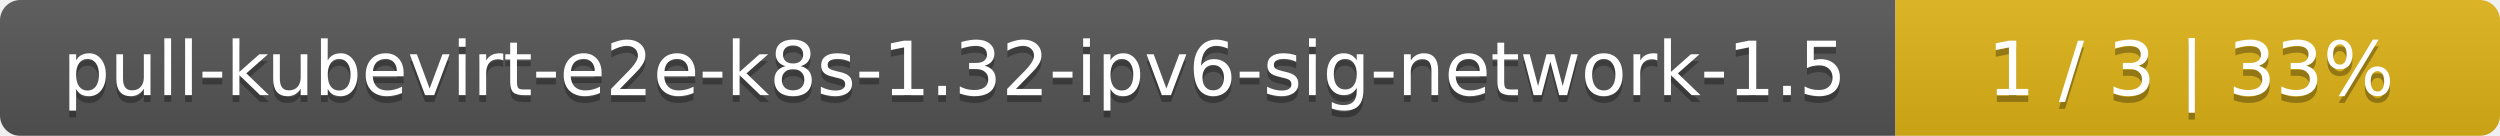
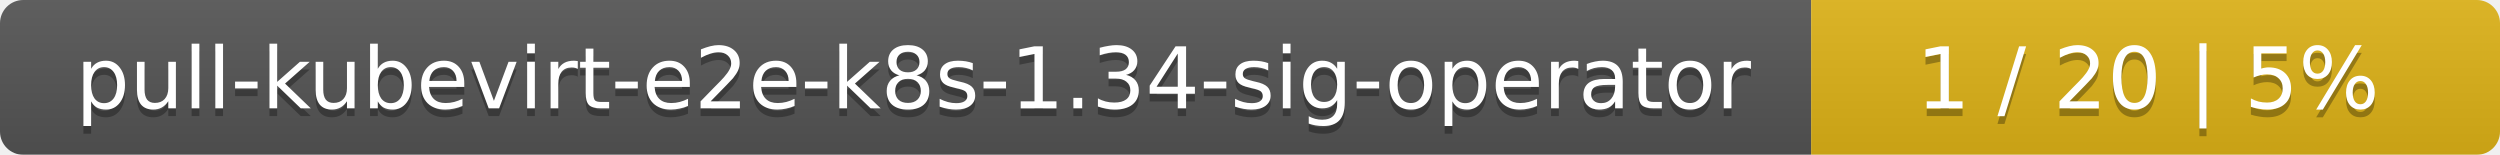
- <svg xmlns="http://www.w3.org/2000/svg" width="368" height="20">
+ <svg xmlns="http://www.w3.org/2000/svg" width="323" height="20">
  <linearGradient id="smooth" x2="0" y2="100%">
    <stop offset="0" stop-color="#bbb" stop-opacity=".1" />
    <stop offset="1" stop-opacity=".1" />
  </linearGradient>
  <mask id="round">
-     <rect width="368" height="20" rx="3" fill="#fff" />
+     <rect width="323" height="20" rx="3" fill="#fff" />
  </mask>
  <g mask="url(#round)">
-     <rect width="279" height="20" fill="#555" />
-     <rect x="279" width="89" height="20" fill="#dfb317" />
-     <rect width="368" height="20" fill="url(#smooth)" />
+     <rect width="234" height="20" fill="#555" />
+     <rect x="234" width="89" height="20" fill="#dfb317" />
+     <rect width="323" height="20" fill="url(#smooth)" />
  </g>
  <g fill="#fff" text-anchor="middle" font-family="DejaVu Sans,Verdana,Geneva,sans-serif" font-size="11">
-     <text x="140.5" y="15" fill="#010101" fill-opacity=".3">pull-kubevirt-e2e-k8s-1.32-ipv6-sig-network-1.5</text>
-     <text x="140.5" y="14">pull-kubevirt-e2e-k8s-1.32-ipv6-sig-network-1.5</text>
-     <text x="322.5" y="15" fill="#010101" fill-opacity=".3">1 / 3    |    33%</text>
-     <text x="322.5" y="14">1 / 3    |    33%</text>
+     <text x="118" y="15" fill="#010101" fill-opacity=".3">pull-kubevirt-e2e-k8s-1.34-sig-operator</text>
+     <text x="118" y="14">pull-kubevirt-e2e-k8s-1.34-sig-operator</text>
+     <text x="277.5" y="15" fill="#010101" fill-opacity=".3">1 / 20    |    5%</text>
+     <text x="277.5" y="14">1 / 20    |    5%</text>
  </g>
</svg>
